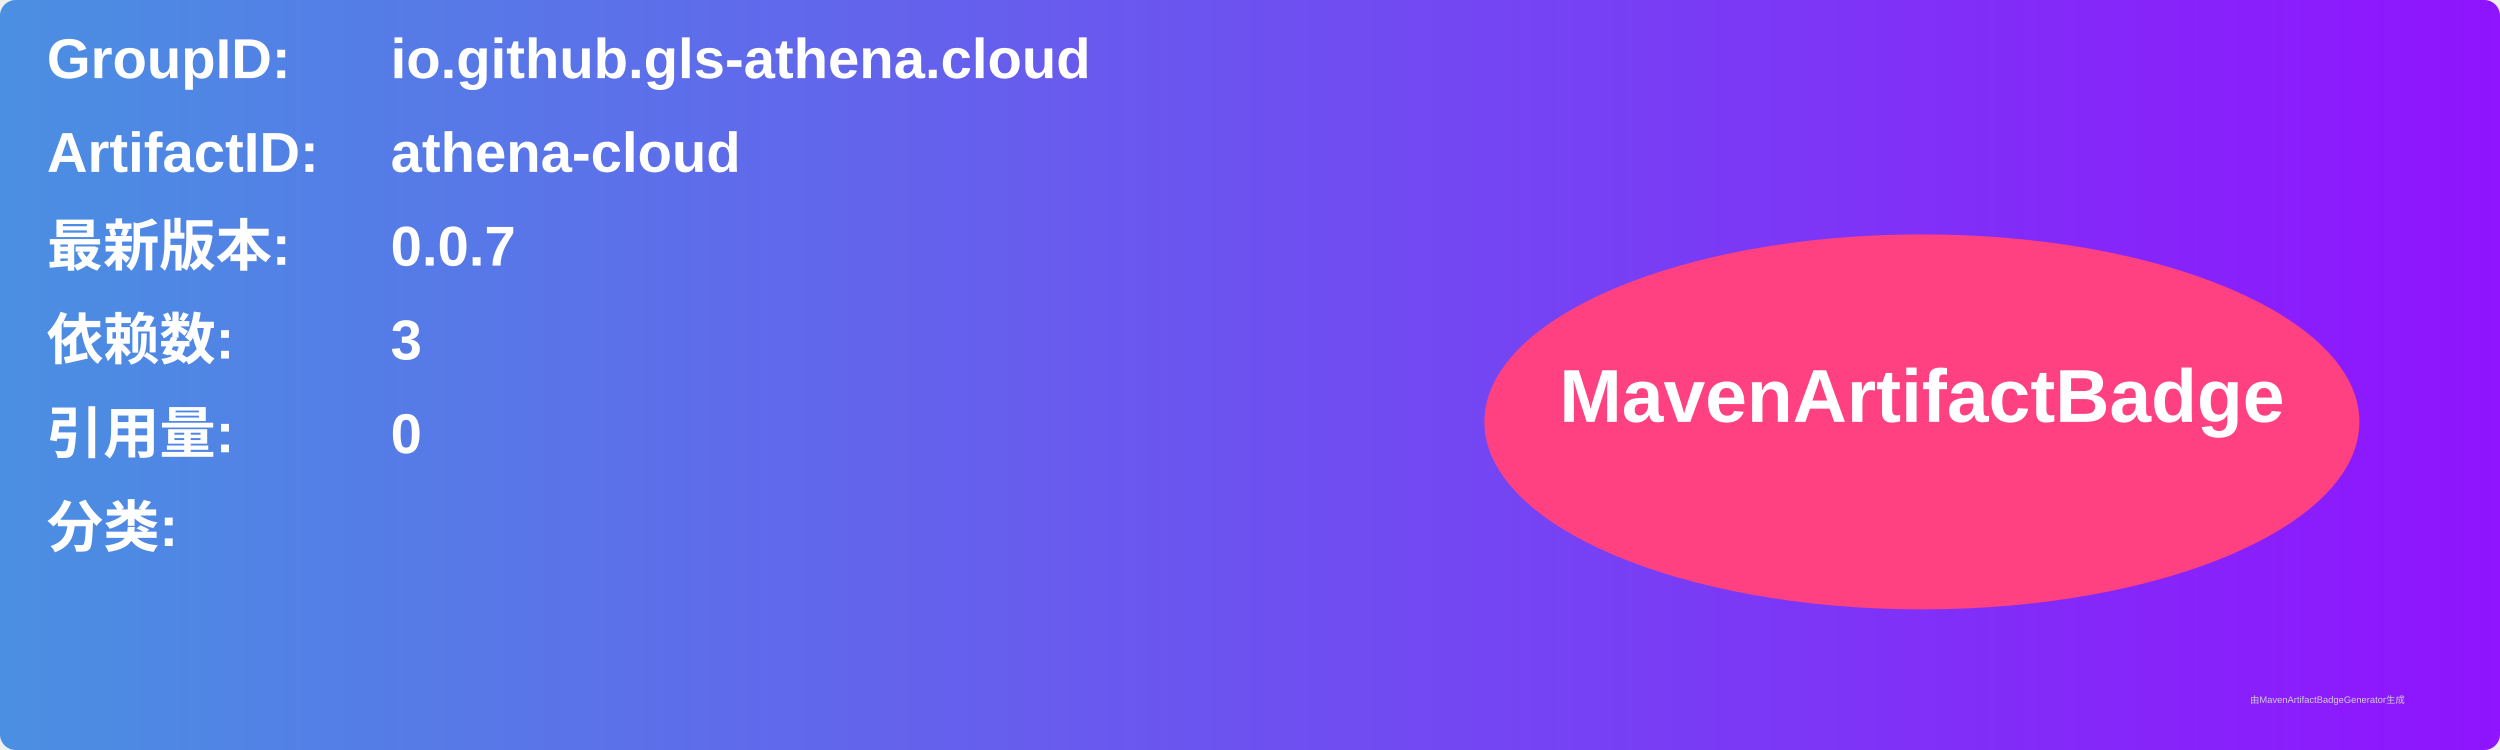
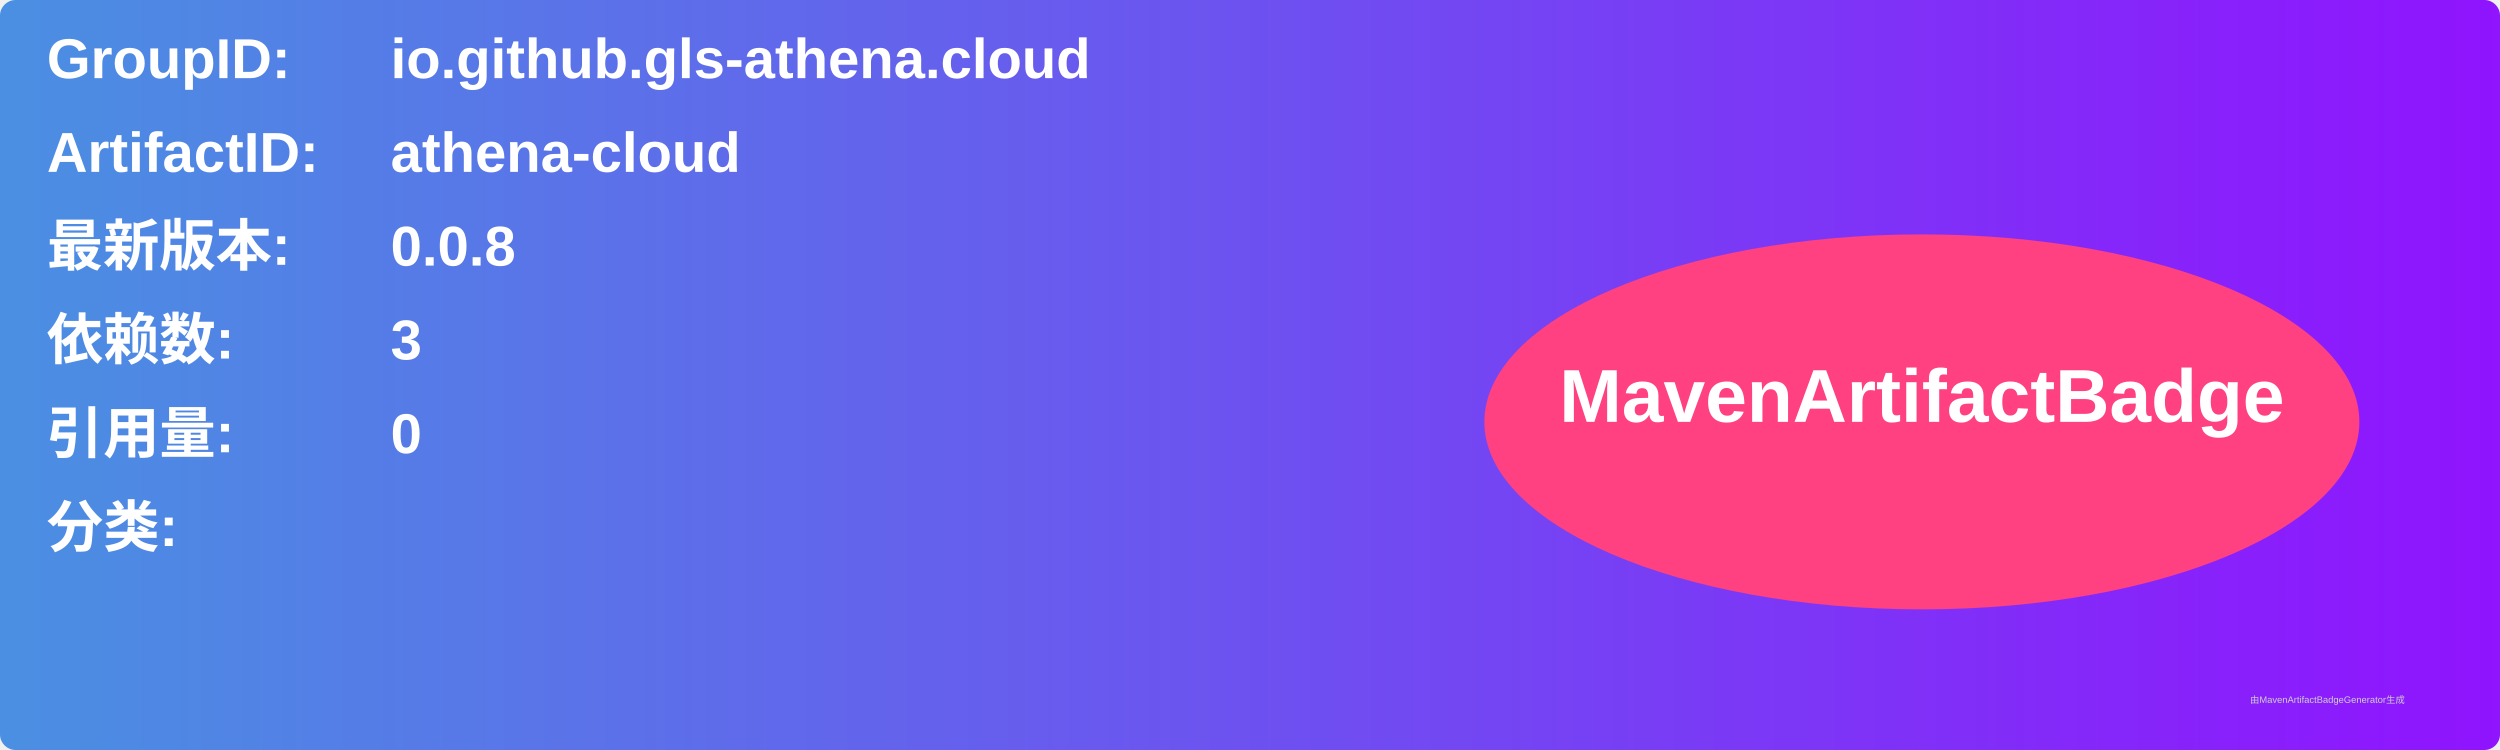
<svg xmlns="http://www.w3.org/2000/svg" width="800" height="240" viewBox="0 0 800 240">
  <linearGradient id="grad" x1="0%" y1="0%" x2="100%" y2="0%">
    <stop offset="0%" stop-color="#4a90e2" />
    <stop offset="100%" stop-color="#9013fe" />
  </linearGradient>
  <rect width="100%" height="100%" rx="5" ry="5" fill="url(#grad)" />
  <g transform="translate(15, 15)">
    <text x="0" y="10" font-family="Arial" font-size="18" fill="white" font-weight="bold" width="260">GroupID:</text>
    <text x="110" y="10" font-family="Arial" font-size="18" fill="white" font-weight="bold" width="460">io.github.gls-athena.cloud</text>
    <text x="0" y="40" font-family="Arial" font-size="18" fill="white" font-weight="bold" width="260">ArtifactID:</text>
    <text x="110" y="40" font-family="Arial" font-size="18" fill="white" font-weight="bold" width="460">athena-cloud</text>
    <text x="0" y="70" font-family="Arial" font-size="18" fill="white" font-weight="bold">最新版本:</text>
    <text x="110" y="70" font-family="Arial" font-size="18" fill="white" font-weight="bold">
-       <tspan font-weight="bold">0.0.7</tspan>
+       <tspan font-weight="bold">0.0.8</tspan>
    </text>
    <text x="0" y="100" font-family="Arial" font-size="18" fill="white" font-weight="bold">依赖数: </text>
    <text x="110" y="100" font-family="Arial" font-size="18" fill="white">
      <tspan font-weight="bold">3</tspan>
    </text>
    <text x="0" y="130" font-family="Arial" font-size="18" fill="white" font-weight="bold">引用量: </text>
    <text x="110" y="130" font-family="Arial" font-size="18" fill="white">
      <tspan font-weight="bold">0</tspan>
    </text>
    <text x="0" y="160" font-family="Arial" font-size="18" fill="white" font-weight="bold">分类:</text>
    <text x="10" y="190" font-family="Arial" font-size="10" fill="white">
      <tspan font-weight="bold" />
    </text>
    <ellipse cx="600" cy="120" rx="140" ry="60" fill="#ff4081" />
    <text x="600" y="120" text-anchor="middle" font-family="Arial" font-size="24" fill="white" font-weight="bold">MavenArtifactBadge</text>
  </g>
  <text x="720" y="225" font-family="Arial" font-size="3" fill="#d0d0d0">由MavenArtifactBadgeGenerator生成</text>
</svg>
